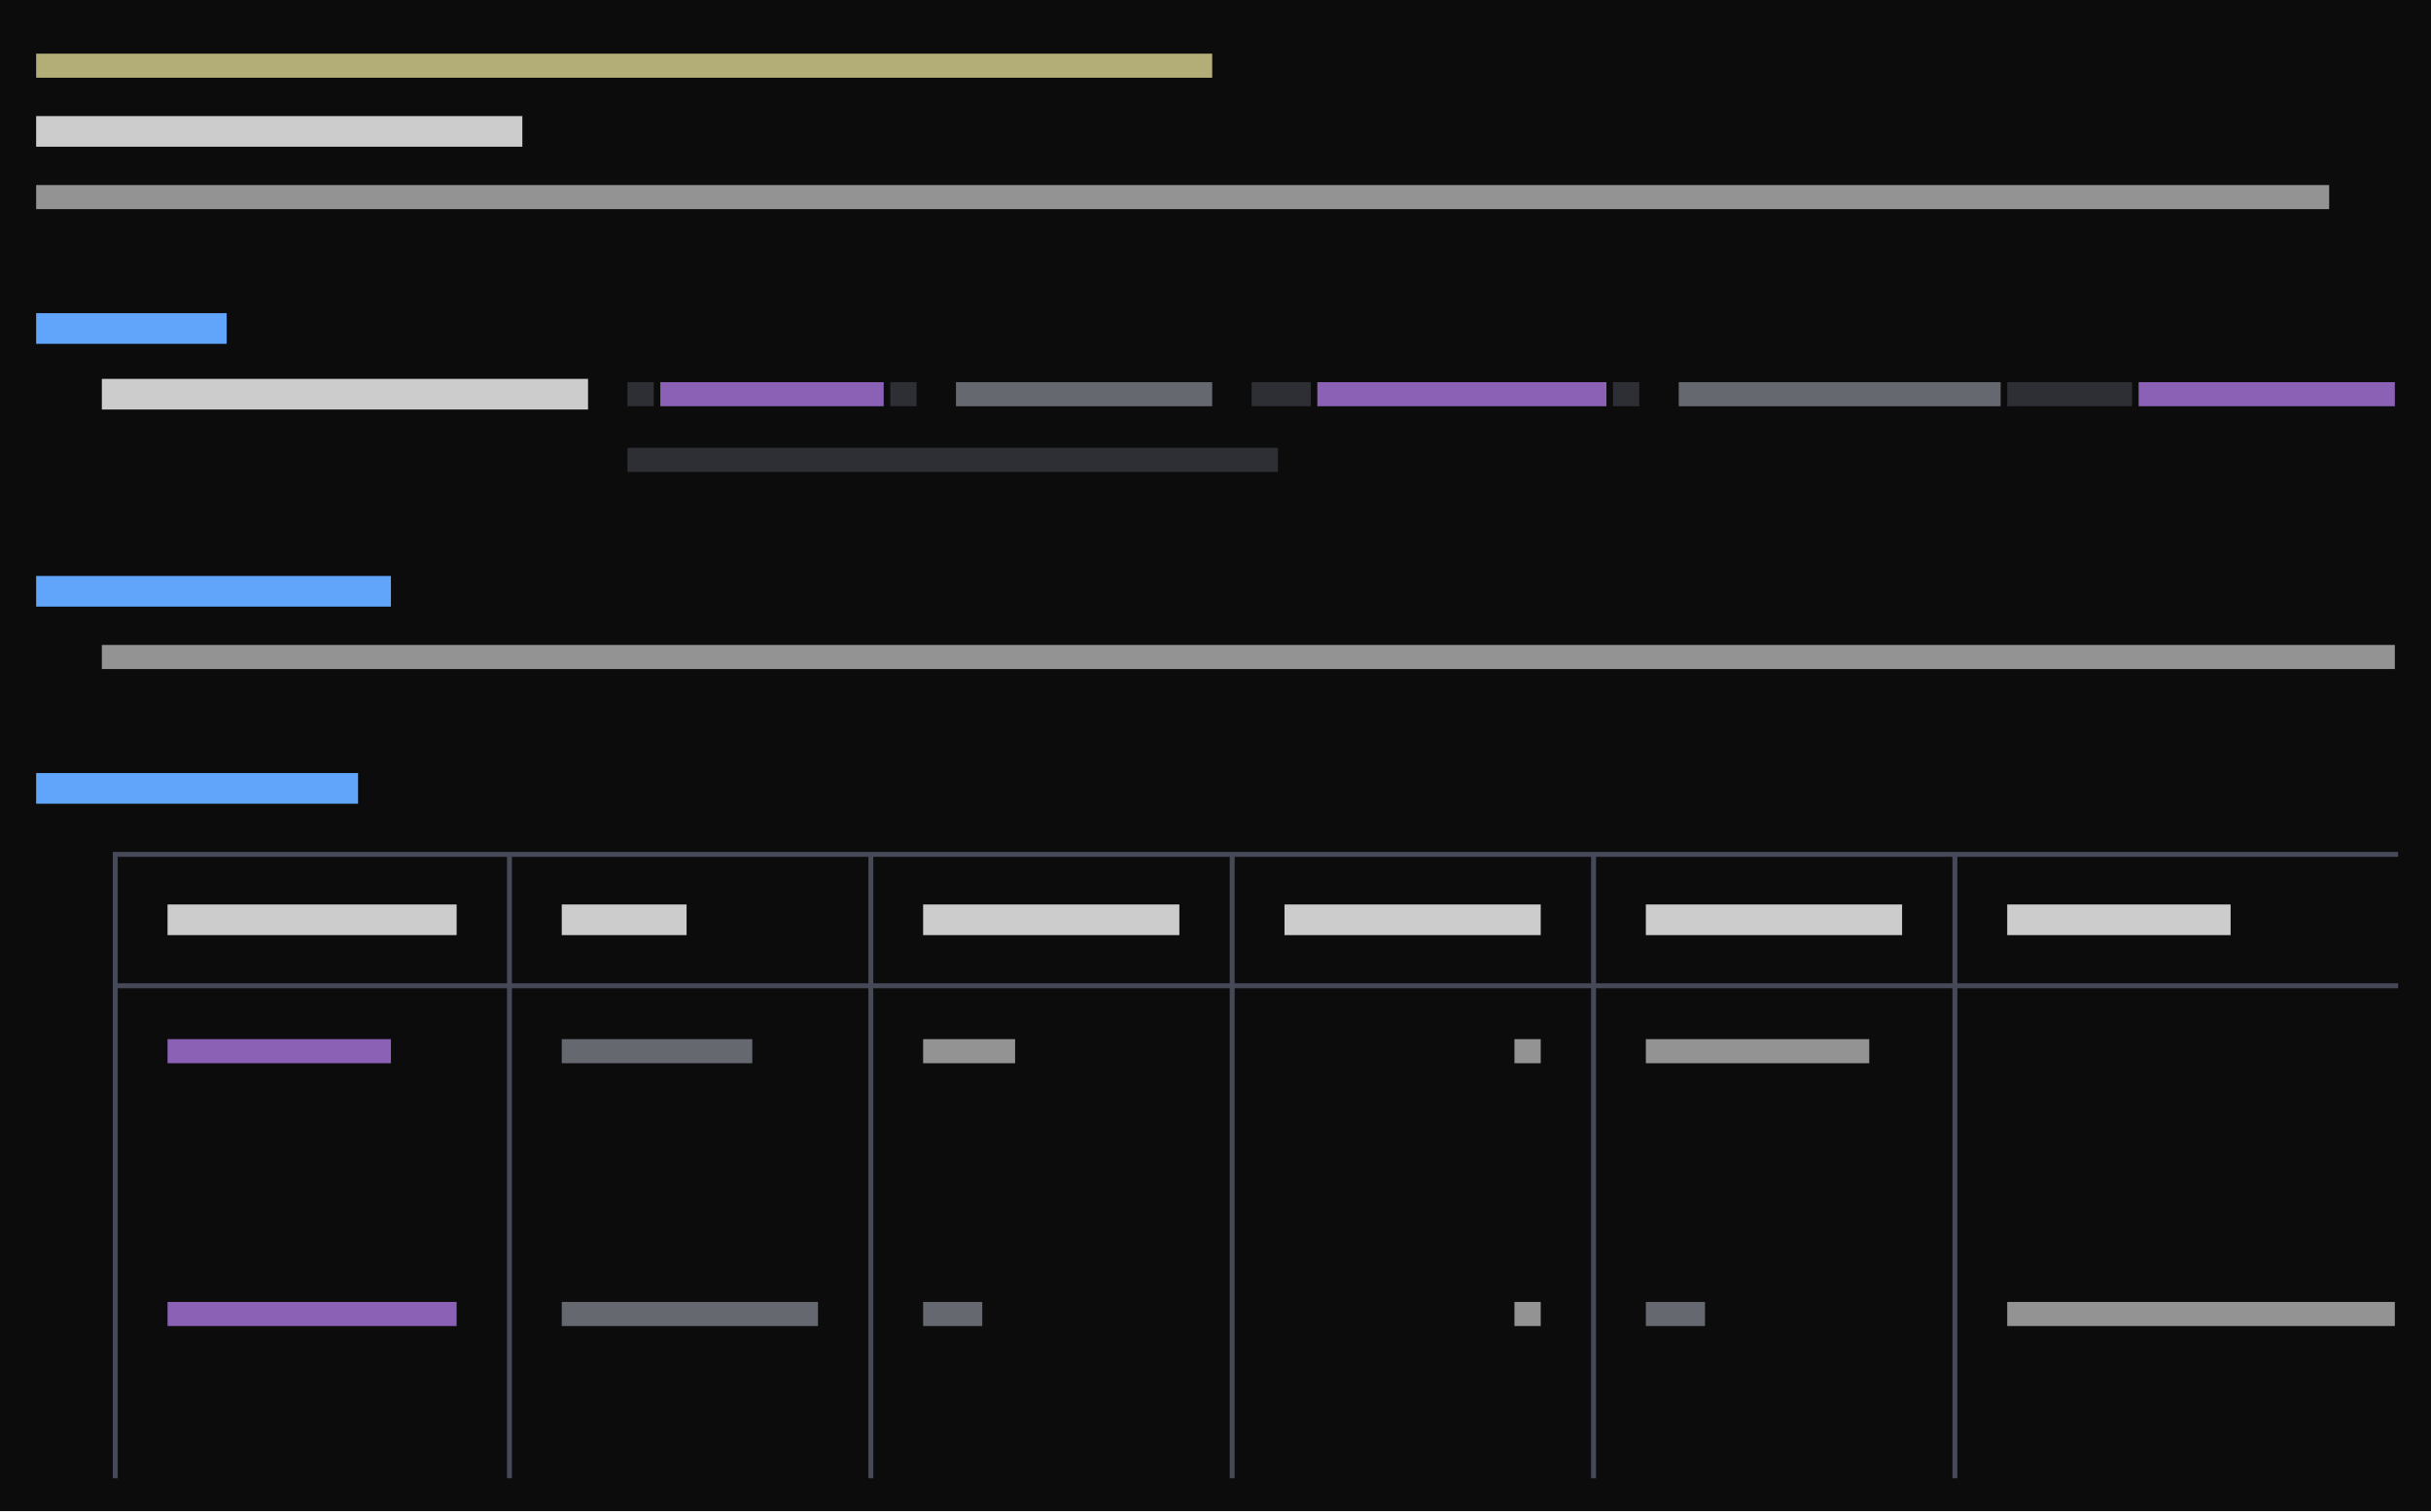
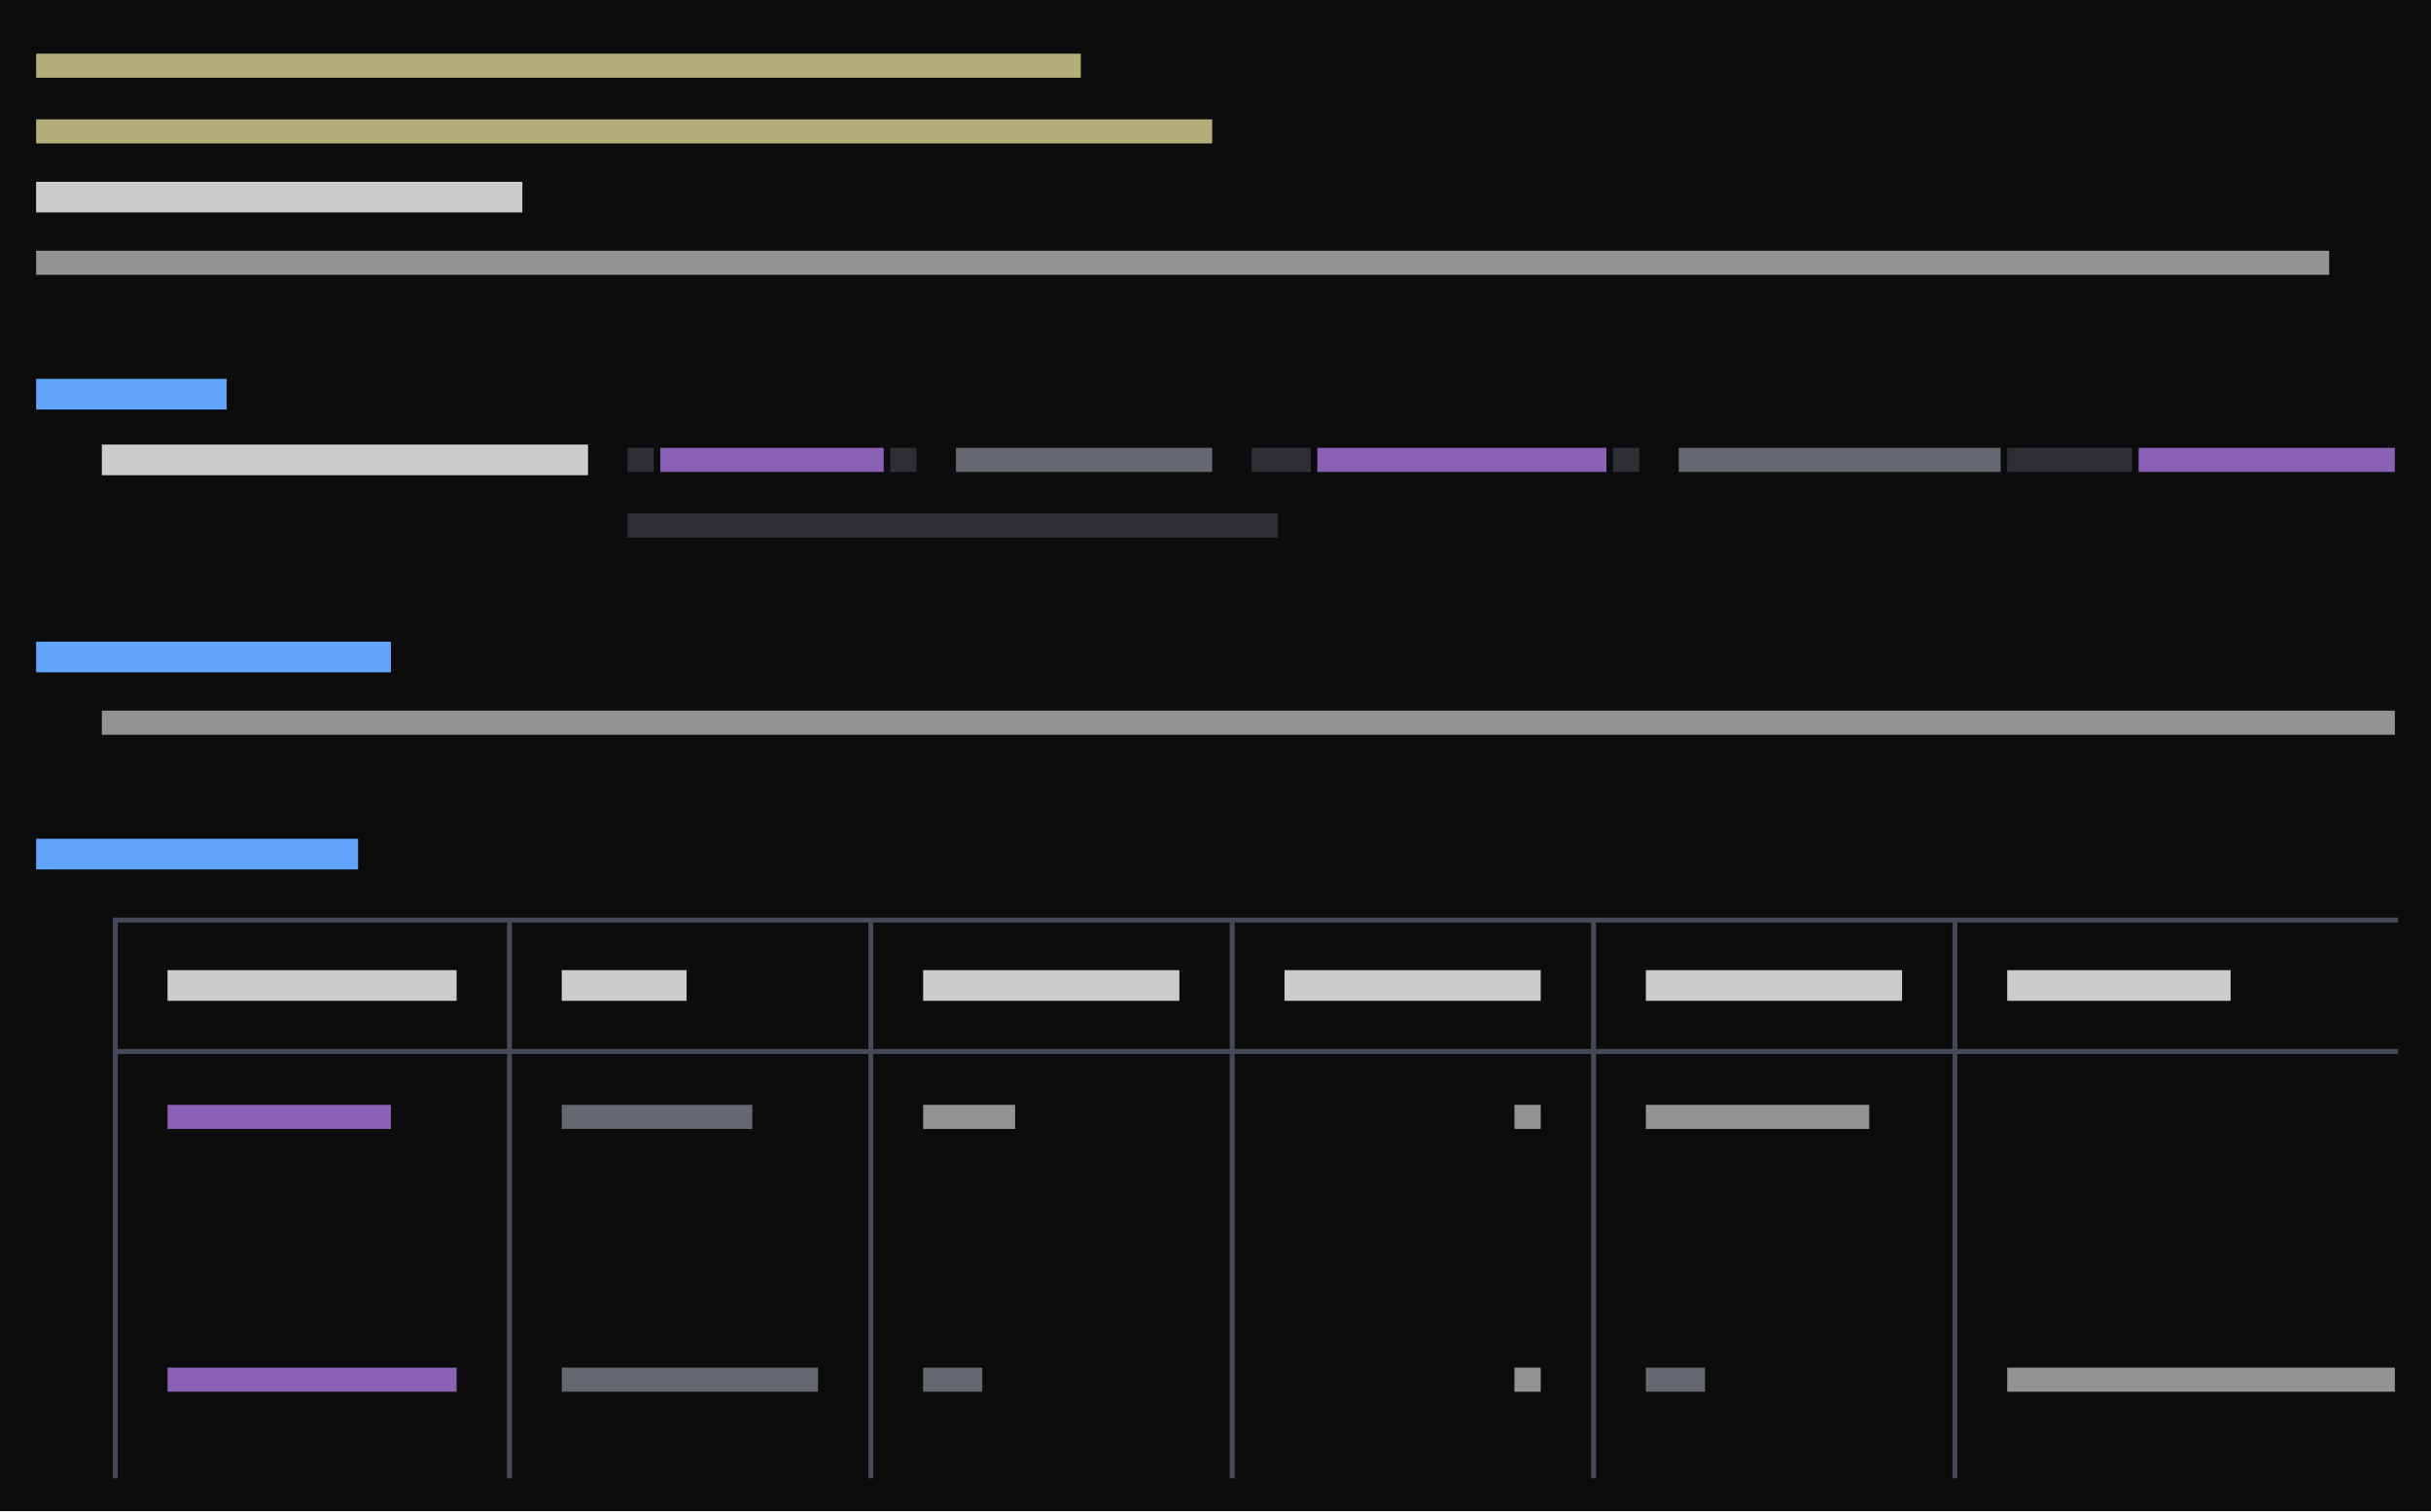
<svg xmlns="http://www.w3.org/2000/svg" viewBox="0 0 444 276" preserveAspectRatio="xMinYMin slice">
  <rect width="100%" height="100%" fill="#0c0c0c" />
  <g transform="translate(6 6)">
-     <path fill="#3a3d45" opacity="0.7" d="M108.6 63.8h4.8v4.4h-4.8zM156.6 63.8h4.8v4.4h-4.8zM222.6 63.8h10.8v4.4h-10.8zM288.6 63.8h4.8v4.4h-4.8zM360.6 63.8h22.8v4.4h-22.8zM108.6 75.8h118.8v4.4h-118.8z" />
-     <path fill="#4b5060" opacity="0.9" d="M14.6 149.6h3.4v0.9h-3.4zM14.6 149.6h0.9v6.4h-0.9zM18 149.6h3.4v0.9h-3.4zM20.6 149.6h3.4v0.9h-3.4zM24 149.6h3.4v0.9h-3.4zM26.6 149.6h3.4v0.9h-3.4zM30 149.6h3.4v0.9h-3.4zM32.6 149.6h3.4v0.9h-3.4zM36 149.6h3.4v0.9h-3.4zM38.6 149.6h3.4v0.9h-3.4zM42 149.6h3.4v0.9h-3.4zM44.6 149.6h3.4v0.9h-3.4zM48 149.6h3.4v0.9h-3.4zM50.6 149.6h3.4v0.9h-3.4zM54 149.6h3.4v0.9h-3.4zM56.6 149.6h3.4v0.9h-3.4zM60 149.6h3.4v0.9h-3.4zM62.6 149.6h3.4v0.9h-3.4zM66 149.6h3.4v0.9h-3.4zM68.6 149.6h3.4v0.9h-3.4zM72 149.6h3.4v0.9h-3.4zM74.6 149.6h3.4v0.9h-3.4zM78 149.6h3.4v0.9h-3.4zM80.6 149.6h3.4v0.9h-3.4zM84 149.6h3.4v0.9h-3.4zM86.6 149.6h3.4v0.9h-3.4zM86.6 149.6h0.9v6.4h-0.9zM90 149.6h3.4v0.9h-3.4zM92.6 149.6h3.4v0.9h-3.4zM96 149.6h3.4v0.9h-3.4zM98.6 149.6h3.4v0.9h-3.4zM102 149.6h3.4v0.9h-3.4zM104.6 149.6h3.4v0.9h-3.4zM108 149.6h3.4v0.9h-3.4zM110.6 149.6h3.4v0.9h-3.4zM114 149.6h3.4v0.9h-3.4zM116.6 149.6h3.4v0.9h-3.4zM120 149.6h3.4v0.9h-3.4zM122.6 149.6h3.4v0.9h-3.4zM126 149.6h3.4v0.9h-3.4zM128.6 149.6h3.4v0.9h-3.4zM132 149.6h3.4v0.9h-3.4zM134.6 149.6h3.4v0.9h-3.4zM138 149.6h3.4v0.9h-3.4zM140.6 149.6h3.4v0.9h-3.4zM144 149.6h3.4v0.9h-3.4zM146.6 149.6h3.4v0.9h-3.4zM150 149.6h3.4v0.9h-3.4zM152.6 149.6h3.4v0.9h-3.4zM152.6 149.6h0.9v6.4h-0.9zM156 149.6h3.4v0.9h-3.4zM158.6 149.6h3.4v0.9h-3.4zM162 149.6h3.4v0.9h-3.4zM164.6 149.6h3.4v0.9h-3.4zM168 149.6h3.4v0.9h-3.4zM170.6 149.6h3.4v0.9h-3.4zM174 149.6h3.4v0.9h-3.4zM176.6 149.6h3.4v0.9h-3.4zM180 149.6h3.4v0.9h-3.4zM182.6 149.6h3.4v0.9h-3.4zM186 149.6h3.4v0.9h-3.4zM188.6 149.6h3.4v0.9h-3.4zM192 149.6h3.4v0.9h-3.4zM194.6 149.6h3.4v0.9h-3.4zM198 149.6h3.4v0.9h-3.4zM200.6 149.6h3.4v0.9h-3.4zM204 149.6h3.4v0.9h-3.4zM206.6 149.6h3.4v0.9h-3.4zM210 149.6h3.4v0.9h-3.4zM212.6 149.6h3.4v0.9h-3.4zM216 149.6h3.4v0.9h-3.4zM218.6 149.6h3.4v0.9h-3.4zM218.6 149.6h0.9v6.4h-0.9zM222 149.6h3.4v0.9h-3.4zM224.6 149.6h3.4v0.9h-3.4zM228 149.6h3.4v0.9h-3.4zM230.6 149.6h3.4v0.9h-3.4zM234 149.6h3.4v0.9h-3.4zM236.6 149.6h3.4v0.9h-3.4zM240 149.6h3.4v0.9h-3.4zM242.6 149.6h3.4v0.9h-3.4zM246 149.6h3.4v0.9h-3.4zM248.6 149.6h3.4v0.9h-3.4zM252 149.6h3.4v0.9h-3.4zM254.6 149.6h3.4v0.9h-3.4zM258 149.6h3.4v0.9h-3.4zM260.6 149.6h3.4v0.9h-3.4zM264 149.6h3.4v0.9h-3.4zM266.6 149.6h3.4v0.9h-3.4zM270 149.6h3.4v0.9h-3.4zM272.6 149.6h3.4v0.9h-3.4zM276 149.6h3.4v0.9h-3.4zM278.6 149.6h3.4v0.9h-3.4zM282 149.6h3.4v0.9h-3.4zM284.6 149.6h3.4v0.9h-3.4zM284.6 149.6h0.9v6.4h-0.9zM288 149.6h3.4v0.9h-3.4zM290.6 149.6h3.4v0.9h-3.4zM294 149.6h3.4v0.9h-3.4zM296.6 149.6h3.4v0.9h-3.4zM300 149.6h3.4v0.9h-3.4zM302.6 149.6h3.4v0.9h-3.4zM306 149.6h3.4v0.9h-3.4zM308.6 149.6h3.4v0.9h-3.4zM312 149.6h3.4v0.9h-3.4zM314.6 149.6h3.4v0.9h-3.4zM318 149.6h3.4v0.9h-3.4zM320.6 149.6h3.4v0.9h-3.4zM324 149.6h3.4v0.9h-3.4zM326.6 149.6h3.4v0.9h-3.4zM330 149.6h3.4v0.9h-3.4zM332.6 149.6h3.4v0.9h-3.4zM336 149.6h3.4v0.9h-3.4zM338.6 149.6h3.4v0.9h-3.4zM342 149.6h3.4v0.9h-3.4zM344.6 149.6h3.4v0.9h-3.4zM348 149.6h3.4v0.9h-3.4zM350.6 149.6h3.4v0.9h-3.4zM350.6 149.6h0.9v6.4h-0.9zM354 149.6h3.4v0.9h-3.4zM356.6 149.6h3.4v0.9h-3.4zM360 149.6h3.4v0.9h-3.4zM362.6 149.6h3.4v0.9h-3.4zM366 149.6h3.4v0.9h-3.4zM368.6 149.6h3.4v0.9h-3.4zM372 149.6h3.4v0.9h-3.4zM374.6 149.6h3.4v0.9h-3.4zM378 149.6h3.4v0.9h-3.4zM380.6 149.6h3.4v0.9h-3.4zM384 149.6h3.4v0.9h-3.4zM386.6 149.6h3.4v0.9h-3.4zM390 149.6h3.4v0.9h-3.4zM392.6 149.6h3.4v0.9h-3.4zM396 149.6h3.4v0.9h-3.4zM398.6 149.6h3.4v0.9h-3.4zM402 149.6h3.4v0.9h-3.4zM404.6 149.6h3.4v0.9h-3.4zM408 149.6h3.4v0.9h-3.4zM410.6 149.6h3.4v0.9h-3.4zM414 149.6h3.4v0.9h-3.4zM416.6 149.6h3.4v0.9h-3.4zM420 149.6h3.4v0.9h-3.4zM422.6 149.6h3.4v0.9h-3.4zM426 149.6h3.4v0.9h-3.4zM428.6 149.6h3.4v0.9h-3.4zM14.6 156h0.9v6.4h-0.9zM14.6 161.6h0.9v6.4h-0.9zM86.6 156h0.9v6.4h-0.9zM86.6 161.6h0.9v6.4h-0.9zM152.6 156h0.9v6.4h-0.9zM152.6 161.6h0.9v6.4h-0.9zM218.6 156h0.9v6.4h-0.9zM218.6 161.6h0.9v6.4h-0.9zM284.6 156h0.9v6.4h-0.9zM284.6 161.6h0.9v6.4h-0.9zM350.6 156h0.9v6.4h-0.9zM350.6 161.6h0.9v6.4h-0.9zM14.6 173.6h3.4v0.9h-3.4zM14.6 168h0.9v6.4h-0.9zM14.6 173.6h0.9v6.4h-0.9zM18 173.6h3.4v0.9h-3.4zM20.6 173.6h3.4v0.9h-3.4zM24 173.6h3.4v0.9h-3.4zM26.6 173.6h3.4v0.9h-3.4zM30 173.6h3.4v0.9h-3.4zM32.6 173.6h3.4v0.9h-3.4zM36 173.6h3.4v0.9h-3.4zM38.6 173.6h3.4v0.9h-3.4zM42 173.6h3.4v0.9h-3.4zM44.6 173.6h3.4v0.9h-3.4zM48 173.6h3.4v0.9h-3.4zM50.6 173.6h3.4v0.9h-3.4zM54 173.6h3.4v0.9h-3.4zM56.6 173.6h3.4v0.9h-3.4zM60 173.6h3.4v0.9h-3.4zM62.6 173.6h3.4v0.9h-3.4zM66 173.6h3.4v0.9h-3.4zM68.6 173.6h3.4v0.9h-3.4zM72 173.6h3.4v0.9h-3.4zM74.6 173.6h3.4v0.9h-3.4zM78 173.6h3.4v0.9h-3.4zM80.6 173.6h3.4v0.9h-3.4zM84 173.6h3.4v0.9h-3.4zM86.6 173.6h3.4v0.9h-3.4zM86.6 168h0.9v6.4h-0.9zM86.6 173.6h0.9v6.4h-0.9zM90 173.6h3.4v0.9h-3.4zM92.6 173.6h3.4v0.9h-3.4zM96 173.6h3.4v0.9h-3.4zM98.6 173.6h3.4v0.9h-3.4zM102 173.6h3.4v0.9h-3.4zM104.6 173.6h3.4v0.9h-3.4zM108 173.6h3.4v0.9h-3.4zM110.6 173.6h3.4v0.9h-3.4zM114 173.6h3.4v0.9h-3.4zM116.6 173.6h3.4v0.9h-3.4zM120 173.6h3.4v0.9h-3.4zM122.6 173.6h3.4v0.9h-3.4zM126 173.6h3.4v0.9h-3.4zM128.6 173.6h3.4v0.9h-3.4zM132 173.6h3.4v0.9h-3.4zM134.6 173.6h3.4v0.9h-3.4zM138 173.6h3.4v0.9h-3.4zM140.6 173.6h3.4v0.9h-3.4zM144 173.6h3.4v0.9h-3.4zM146.6 173.6h3.4v0.9h-3.4zM150 173.6h3.4v0.9h-3.4zM152.6 173.6h3.4v0.9h-3.4zM152.6 168h0.9v6.4h-0.9zM152.6 173.6h0.9v6.4h-0.9zM156 173.6h3.4v0.9h-3.4zM158.6 173.6h3.4v0.9h-3.4zM162 173.6h3.4v0.9h-3.4zM164.6 173.6h3.4v0.9h-3.4zM168 173.6h3.4v0.9h-3.4zM170.6 173.6h3.4v0.9h-3.4zM174 173.6h3.4v0.9h-3.4zM176.6 173.6h3.4v0.9h-3.4zM180 173.6h3.4v0.9h-3.4zM182.6 173.6h3.4v0.9h-3.4zM186 173.6h3.4v0.9h-3.4zM188.6 173.6h3.4v0.9h-3.4zM192 173.6h3.4v0.9h-3.4zM194.6 173.6h3.4v0.9h-3.4zM198 173.6h3.4v0.9h-3.4zM200.6 173.6h3.4v0.9h-3.4zM204 173.6h3.4v0.9h-3.4zM206.6 173.6h3.4v0.9h-3.4zM210 173.6h3.4v0.9h-3.4zM212.6 173.6h3.4v0.9h-3.4zM216 173.6h3.4v0.9h-3.4zM218.6 173.6h3.4v0.9h-3.4zM218.6 168h0.9v6.4h-0.9zM218.6 173.6h0.9v6.4h-0.9zM222 173.6h3.4v0.9h-3.4zM224.6 173.6h3.4v0.9h-3.4zM228 173.6h3.4v0.9h-3.4zM230.6 173.6h3.4v0.9h-3.4zM234 173.6h3.4v0.9h-3.4zM236.6 173.6h3.4v0.9h-3.4zM240 173.6h3.4v0.9h-3.4zM242.6 173.6h3.4v0.9h-3.4zM246 173.6h3.4v0.9h-3.4zM248.6 173.6h3.4v0.9h-3.4zM252 173.6h3.4v0.9h-3.4zM254.6 173.6h3.4v0.9h-3.4zM258 173.6h3.4v0.9h-3.4zM260.6 173.6h3.4v0.9h-3.4zM264 173.6h3.4v0.9h-3.4zM266.6 173.6h3.4v0.9h-3.4zM270 173.6h3.4v0.9h-3.4zM272.6 173.6h3.4v0.9h-3.4zM276 173.6h3.4v0.9h-3.4zM278.6 173.6h3.4v0.9h-3.4zM282 173.6h3.4v0.9h-3.4zM284.6 173.6h3.4v0.9h-3.4zM284.6 168h0.9v6.4h-0.9zM284.6 173.6h0.9v6.4h-0.9zM288 173.6h3.4v0.9h-3.4zM290.6 173.6h3.4v0.9h-3.4zM294 173.6h3.4v0.9h-3.4zM296.6 173.6h3.4v0.9h-3.4zM300 173.6h3.4v0.9h-3.4zM302.6 173.6h3.4v0.9h-3.4zM306 173.6h3.4v0.9h-3.4zM308.6 173.6h3.4v0.9h-3.4zM312 173.6h3.4v0.9h-3.4zM314.6 173.6h3.4v0.9h-3.4zM318 173.6h3.4v0.9h-3.4zM320.6 173.6h3.4v0.9h-3.4zM324 173.6h3.4v0.9h-3.4zM326.6 173.6h3.4v0.9h-3.4zM330 173.6h3.4v0.9h-3.4zM332.6 173.6h3.4v0.9h-3.4zM336 173.6h3.4v0.9h-3.4zM338.6 173.6h3.4v0.9h-3.4zM342 173.6h3.4v0.9h-3.4zM344.6 173.6h3.4v0.9h-3.4zM348 173.6h3.4v0.9h-3.4zM350.6 173.6h3.4v0.9h-3.4zM350.6 168h0.9v6.4h-0.9zM350.6 173.6h0.9v6.4h-0.9zM354 173.6h3.4v0.9h-3.4zM356.6 173.6h3.4v0.9h-3.4zM360 173.6h3.4v0.9h-3.4zM362.6 173.6h3.4v0.9h-3.4zM366 173.6h3.4v0.9h-3.4zM368.6 173.6h3.4v0.9h-3.4zM372 173.6h3.4v0.9h-3.4zM374.6 173.6h3.4v0.9h-3.4zM378 173.6h3.4v0.9h-3.4zM380.6 173.6h3.4v0.9h-3.4zM384 173.6h3.4v0.9h-3.4zM386.6 173.6h3.4v0.9h-3.4zM390 173.6h3.4v0.9h-3.4zM392.6 173.6h3.4v0.9h-3.4zM396 173.6h3.4v0.9h-3.4zM398.6 173.6h3.4v0.9h-3.4zM402 173.6h3.4v0.9h-3.4zM404.6 173.6h3.4v0.9h-3.4zM408 173.6h3.4v0.9h-3.4zM410.6 173.6h3.4v0.9h-3.4zM414 173.6h3.4v0.9h-3.4zM416.6 173.6h3.4v0.9h-3.4zM420 173.6h3.4v0.9h-3.4zM422.6 173.6h3.4v0.9h-3.4zM426 173.6h3.4v0.9h-3.4zM428.6 173.6h3.4v0.9h-3.4zM14.6 180h0.9v6.4h-0.9zM14.6 185.6h0.9v6.4h-0.9zM86.6 180h0.9v6.4h-0.9zM86.6 185.6h0.9v6.4h-0.9zM152.6 180h0.9v6.4h-0.9zM152.6 185.6h0.9v6.4h-0.9zM218.6 180h0.9v6.4h-0.9zM218.6 185.6h0.9v6.4h-0.9zM284.6 180h0.9v6.4h-0.9zM284.6 185.6h0.9v6.4h-0.9zM350.6 180h0.9v6.4h-0.9zM350.6 185.6h0.9v6.4h-0.9zM14.6 192h0.9v6.4h-0.9zM14.6 197.6h0.9v6.4h-0.9zM86.6 192h0.9v6.4h-0.9zM86.6 197.6h0.9v6.4h-0.9zM152.6 192h0.9v6.4h-0.9zM152.6 197.6h0.9v6.4h-0.9zM218.6 192h0.9v6.4h-0.9zM218.6 197.6h0.9v6.4h-0.9zM284.6 192h0.9v6.4h-0.9zM284.6 197.6h0.9v6.4h-0.9zM350.6 192h0.9v6.4h-0.9zM350.6 197.6h0.9v6.4h-0.9zM14.6 204h0.9v6.4h-0.9zM14.6 209.6h0.9v6.4h-0.9zM86.6 204h0.9v6.4h-0.9zM86.6 209.6h0.9v6.4h-0.9zM152.6 204h0.9v6.4h-0.9zM152.6 209.6h0.9v6.4h-0.9zM218.6 204h0.9v6.4h-0.9zM218.6 209.6h0.9v6.4h-0.9zM284.6 204h0.9v6.4h-0.9zM284.6 209.6h0.9v6.4h-0.9zM350.6 204h0.9v6.4h-0.9zM350.6 209.6h0.9v6.4h-0.9zM14.6 216h0.9v6.4h-0.9zM14.6 221.6h0.9v6.4h-0.9zM86.6 216h0.9v6.4h-0.9zM86.6 221.6h0.9v6.4h-0.9zM152.6 216h0.9v6.4h-0.9zM152.6 221.6h0.9v6.4h-0.9zM218.6 216h0.9v6.4h-0.9zM218.6 221.6h0.9v6.4h-0.9zM284.6 216h0.9v6.4h-0.9zM284.6 221.6h0.9v6.4h-0.9zM350.6 216h0.9v6.4h-0.9zM350.6 221.6h0.9v6.4h-0.9zM14.6 228h0.9v6.4h-0.9zM14.6 233.6h0.9v6.4h-0.9zM86.6 228h0.9v6.4h-0.9zM86.6 233.6h0.9v6.4h-0.9zM152.6 228h0.9v6.4h-0.9zM152.6 233.6h0.9v6.4h-0.9zM218.6 228h0.9v6.4h-0.9zM218.6 233.6h0.9v6.4h-0.9zM284.6 228h0.9v6.4h-0.9zM284.6 233.6h0.9v6.4h-0.9zM350.6 228h0.9v6.4h-0.9zM350.6 233.6h0.9v6.4h-0.9zM14.6 240h0.9v6.4h-0.9zM14.6 245.6h0.9v6.4h-0.9zM86.6 240h0.9v6.4h-0.9zM86.6 245.6h0.9v6.4h-0.9zM152.6 240h0.9v6.4h-0.9zM152.6 245.6h0.9v6.4h-0.9zM218.6 240h0.9v6.4h-0.9zM218.6 245.6h0.9v6.4h-0.9zM284.6 240h0.9v6.4h-0.9zM284.6 245.6h0.9v6.4h-0.9zM350.6 240h0.9v6.4h-0.9zM350.6 245.6h0.9v6.4h-0.9zM14.6 252h0.9v6.4h-0.9zM14.6 257.6h0.9v6.4h-0.9zM86.6 252h0.9v6.4h-0.9zM86.6 257.6h0.9v6.4h-0.9zM152.6 252h0.9v6.4h-0.9zM152.6 257.6h0.9v6.4h-0.9zM218.6 252h0.9v6.4h-0.9zM218.6 257.6h0.9v6.4h-0.9zM284.6 252h0.9v6.4h-0.9zM284.6 257.6h0.9v6.4h-0.9zM350.6 252h0.9v6.4h-0.9zM350.6 257.6h0.9v6.4h-0.9z" />
-     <path fill="#60a5fa" d="M0.6 51.2h34.8v5.6h-34.8zM0.6 99.2h64.8v5.6h-64.8zM0.6 135.2h58.8v5.6h-58.8z" />
-     <path fill="#8b8f9a" opacity="0.7" d="M168.6 63.8h46.8v4.4h-46.8zM300.6 63.8h58.8v4.4h-58.8zM96.6 183.8h34.8v4.4h-34.8zM96.6 231.8h46.8v4.4h-46.8zM162.6 231.8h10.8v4.4h-10.8zM294.6 231.8h10.8v4.4h-10.8z" />
-     <path fill="#c084fc" opacity="0.7" d="M114.6 63.8h40.8v4.4h-40.8zM234.6 63.8h52.8v4.4h-52.8zM384.6 63.8h46.8v4.4h-46.8zM24.6 183.8h40.8v4.4h-40.8zM24.6 231.8h52.8v4.4h-52.8z" />
-     <path fill="#cccccc" opacity="0.7" d="M0.6 27.8h418.8v4.4h-418.8zM12.6 111.8h418.8v4.4h-418.8zM162.6 183.8h16.8v4.4h-16.8zM270.6 183.8h4.8v4.4h-4.8zM294.6 183.8h40.8v4.4h-40.8zM270.6 231.8h4.8v4.4h-4.8zM360.6 231.8h70.8v4.4h-70.8z" />
-     <path fill="#cccccc" d="M0.6 15.2h88.8v5.6h-88.8zM12.6 63.2h88.8v5.6h-88.8zM24.6 159.2h52.8v5.6h-52.8zM96.6 159.2h22.8v5.6h-22.8zM162.6 159.2h46.8v5.6h-46.8zM228.6 159.2h46.8v5.6h-46.8zM294.6 159.2h46.8v5.6h-46.8zM360.6 159.2h40.8v5.6h-40.8z" />
-     <path fill="#f9f1a5" opacity="0.7" d="M0.6 3.8h214.8v4.4h-214.8z" />
+     <path fill="#3a3d45" opacity="0.7" d="M108.6 75.8h4.8v4.4h-4.8zM156.6 75.8h4.8v4.4h-4.8zM222.6 75.8h10.8v4.4h-10.8zM288.6 75.8h4.8v4.4h-4.8zM360.6 75.8h22.8v4.4h-22.8zM108.6 87.8h118.8v4.4h-118.8z" />
+     <path fill="#4b5060" opacity="0.9" d="M14.6 161.6h3.4v0.9h-3.4zM14.6 161.6h0.9v6.4h-0.9zM18 161.6h3.4v0.9h-3.4zM20.6 161.6h3.4v0.9h-3.4zM24 161.6h3.4v0.9h-3.4zM26.6 161.6h3.4v0.9h-3.4zM30 161.6h3.4v0.9h-3.4zM32.6 161.6h3.4v0.9h-3.4zM36 161.6h3.4v0.9h-3.4zM38.6 161.6h3.4v0.9h-3.4zM42 161.6h3.4v0.9h-3.4zM44.6 161.6h3.4v0.9h-3.4zM48 161.6h3.4v0.9h-3.4zM50.6 161.6h3.4v0.9h-3.4zM54 161.6h3.4v0.9h-3.4zM56.6 161.6h3.4v0.9h-3.4zM60 161.6h3.4v0.9h-3.4zM62.6 161.6h3.4v0.9h-3.4zM66 161.6h3.4v0.9h-3.4zM68.6 161.6h3.4v0.9h-3.4zM72 161.6h3.4v0.9h-3.4zM74.6 161.6h3.4v0.9h-3.4zM78 161.6h3.4v0.9h-3.4zM80.6 161.6h3.4v0.9h-3.4zM84 161.6h3.4v0.9h-3.4zM86.6 161.6h3.4v0.9h-3.4zM86.6 161.6h0.9v6.4h-0.9zM90 161.6h3.4v0.9h-3.4zM92.6 161.6h3.4v0.9h-3.4zM96 161.6h3.4v0.9h-3.4zM98.6 161.6h3.4v0.9h-3.4zM102 161.6h3.4v0.9h-3.4zM104.6 161.6h3.4v0.9h-3.4zM108 161.6h3.4v0.9h-3.4zM110.6 161.6h3.4v0.9h-3.4zM114 161.6h3.4v0.9h-3.4zM116.6 161.6h3.4v0.9h-3.4zM120 161.6h3.4v0.9h-3.4zM122.6 161.6h3.4v0.9h-3.4zM126 161.6h3.4v0.9h-3.4zM128.6 161.6h3.4v0.9h-3.4zM132 161.6h3.4v0.9h-3.4zM134.6 161.6h3.4v0.9h-3.4zM138 161.6h3.4v0.9h-3.4zM140.6 161.6h3.4v0.9h-3.4zM144 161.6h3.4v0.9h-3.4zM146.6 161.6h3.4v0.9h-3.4zM150 161.6h3.4v0.9h-3.4zM152.6 161.6h3.4v0.9h-3.4zM152.6 161.6h0.9v6.4h-0.9zM156 161.6h3.4v0.9h-3.4zM158.6 161.6h3.4v0.9h-3.4zM162 161.6h3.4v0.9h-3.4zM164.6 161.6h3.4v0.9h-3.4zM168 161.6h3.4v0.9h-3.4zM170.6 161.6h3.4v0.9h-3.4zM174 161.6h3.4v0.9h-3.4zM176.6 161.6h3.4v0.9h-3.4zM180 161.6h3.4v0.9h-3.4zM182.6 161.6h3.4v0.9h-3.4zM186 161.6h3.4v0.9h-3.4zM188.6 161.6h3.4v0.9h-3.4zM192 161.6h3.4v0.9h-3.4zM194.6 161.6h3.4v0.9h-3.4zM198 161.6h3.4v0.9h-3.4zM200.6 161.6h3.4v0.9h-3.4zM204 161.6h3.4v0.9h-3.4zM206.6 161.6h3.4v0.9h-3.4zM210 161.6h3.4v0.9h-3.4zM212.6 161.6h3.4v0.9h-3.4zM216 161.6h3.4v0.9h-3.4zM218.6 161.6h3.4v0.9h-3.4zM218.6 161.6h0.9v6.4h-0.9zM222 161.6h3.4v0.9h-3.4zM224.6 161.6h3.4v0.9h-3.4zM228 161.6h3.4v0.9h-3.4zM230.6 161.6h3.4v0.9h-3.4zM234 161.6h3.4v0.9h-3.4zM236.6 161.6h3.4v0.9h-3.4zM240 161.6h3.4v0.9h-3.4zM242.6 161.6h3.4v0.9h-3.4zM246 161.6h3.4v0.9h-3.4zM248.6 161.6h3.4v0.9h-3.4zM252 161.6h3.4v0.9h-3.4zM254.6 161.6h3.4v0.9h-3.4zM258 161.6h3.4v0.9h-3.4zM260.6 161.6h3.4v0.9h-3.4zM264 161.6h3.4v0.9h-3.4zM266.6 161.6h3.4v0.9h-3.4zM270 161.6h3.4v0.9h-3.4zM272.6 161.6h3.4v0.9h-3.4zM276 161.6h3.4v0.9h-3.4zM278.6 161.6h3.4v0.9h-3.4zM282 161.6h3.4v0.9h-3.4zM284.6 161.6h3.4v0.9h-3.4zM284.6 161.6h0.9v6.4h-0.9zM288 161.6h3.4v0.9h-3.4zM290.6 161.6h3.4v0.9h-3.4zM294 161.6h3.4v0.9h-3.4zM296.6 161.6h3.4v0.9h-3.4zM300 161.6h3.4v0.9h-3.4zM302.6 161.6h3.4v0.9h-3.4zM306 161.6h3.4v0.9h-3.4zM308.6 161.6h3.4v0.9h-3.4zM312 161.6h3.4v0.9h-3.4zM314.6 161.6h3.4v0.9h-3.4zM318 161.6h3.4v0.9h-3.4zM320.6 161.6h3.4v0.9h-3.4zM324 161.6h3.4v0.9h-3.4zM326.6 161.6h3.4v0.9h-3.4zM330 161.6h3.4v0.9h-3.4zM332.6 161.6h3.4v0.9h-3.4zM336 161.6h3.4v0.9h-3.4zM338.6 161.6h3.4v0.9h-3.4zM342 161.6h3.4v0.9h-3.4zM344.6 161.6h3.4v0.9h-3.4zM348 161.6h3.4v0.9h-3.4zM350.6 161.6h3.4v0.9h-3.4zM350.6 161.6h0.9v6.4h-0.9zM354 161.6h3.4v0.9h-3.4zM356.6 161.6h3.4v0.9h-3.4zM360 161.6h3.4v0.9h-3.4zM362.6 161.6h3.4v0.9h-3.4zM366 161.6h3.4v0.9h-3.4zM368.6 161.6h3.4v0.9h-3.4zM372 161.6h3.4v0.9h-3.4zM374.6 161.6h3.4v0.9h-3.4zM378 161.6h3.4v0.9h-3.4zM380.6 161.6h3.4v0.9h-3.4zM384 161.6h3.4v0.9h-3.4zM386.6 161.6h3.4v0.9h-3.4zM390 161.6h3.4v0.9h-3.4zM392.6 161.6h3.4v0.9h-3.4zM396 161.6h3.4v0.9h-3.4zM398.6 161.6h3.4v0.9h-3.4zM402 161.6h3.4v0.9h-3.4zM404.6 161.6h3.4v0.9h-3.4zM408 161.6h3.4v0.9h-3.4zM410.6 161.6h3.4v0.9h-3.4zM414 161.6h3.4v0.9h-3.4zM416.6 161.6h3.4v0.9h-3.4zM420 161.6h3.4v0.9h-3.4zM422.6 161.6h3.4v0.9h-3.4zM426 161.6h3.4v0.9h-3.4zM428.6 161.6h3.4v0.9h-3.4zM14.6 168h0.9v6.4h-0.9zM14.6 173.6h0.9v6.4h-0.9zM86.6 168h0.9v6.4h-0.9zM86.6 173.6h0.9v6.4h-0.9zM152.6 168h0.9v6.4h-0.9zM152.6 173.6h0.9v6.4h-0.9zM218.6 168h0.9v6.4h-0.9zM218.6 173.6h0.9v6.4h-0.9zM284.6 168h0.9v6.4h-0.9zM284.6 173.6h0.9v6.4h-0.9zM350.6 168h0.9v6.4h-0.9zM350.6 173.6h0.9v6.4h-0.9zM14.6 185.6h3.4v0.9h-3.4zM14.6 180h0.9v6.4h-0.9zM14.6 185.6h0.9v6.4h-0.9zM18 185.6h3.4v0.9h-3.4zM20.6 185.6h3.4v0.9h-3.4zM24 185.6h3.4v0.9h-3.4zM26.6 185.6h3.4v0.9h-3.4zM30 185.6h3.4v0.9h-3.4zM32.6 185.6h3.4v0.9h-3.4zM36 185.6h3.4v0.9h-3.4zM38.6 185.6h3.4v0.9h-3.4zM42 185.6h3.4v0.9h-3.4zM44.6 185.6h3.4v0.9h-3.4zM48 185.6h3.4v0.9h-3.4zM50.6 185.6h3.4v0.9h-3.4zM54 185.6h3.4v0.9h-3.4zM56.6 185.6h3.4v0.9h-3.4zM60 185.6h3.4v0.9h-3.4zM62.6 185.6h3.4v0.9h-3.4zM66 185.6h3.4v0.9h-3.4zM68.6 185.6h3.4v0.9h-3.4zM72 185.6h3.4v0.9h-3.4zM74.6 185.6h3.4v0.9h-3.4zM78 185.6h3.4v0.9h-3.4zM80.6 185.6h3.4v0.9h-3.4zM84 185.6h3.4v0.9h-3.4zM86.6 185.6h3.4v0.9h-3.4zM86.6 180h0.9v6.4h-0.9zM86.6 185.6h0.9v6.4h-0.9zM90 185.6h3.4v0.9h-3.4zM92.6 185.6h3.4v0.9h-3.4zM96 185.6h3.4v0.9h-3.4zM98.6 185.6h3.4v0.9h-3.4zM102 185.6h3.4v0.9h-3.4zM104.6 185.6h3.4v0.9h-3.4zM108 185.6h3.4v0.9h-3.4zM110.6 185.6h3.4v0.9h-3.4zM114 185.6h3.4v0.9h-3.4zM116.6 185.6h3.4v0.9h-3.4zM120 185.6h3.4v0.9h-3.4zM122.6 185.6h3.4v0.9h-3.4zM126 185.6h3.4v0.9h-3.4zM128.6 185.6h3.4v0.9h-3.4zM132 185.6h3.4v0.9h-3.4zM134.6 185.6h3.4v0.9h-3.4zM138 185.6h3.4v0.9h-3.4zM140.6 185.6h3.4v0.9h-3.4zM144 185.6h3.4v0.9h-3.4zM146.6 185.6h3.4v0.9h-3.4zM150 185.6h3.4v0.9h-3.4zM152.6 185.6h3.4v0.9h-3.4zM152.6 180h0.9v6.4h-0.9zM152.6 185.6h0.9v6.4h-0.9zM156 185.6h3.4v0.9h-3.4zM158.6 185.6h3.4v0.9h-3.4zM162 185.6h3.4v0.9h-3.4zM164.6 185.6h3.4v0.9h-3.4zM168 185.6h3.4v0.9h-3.4zM170.6 185.6h3.4v0.9h-3.4zM174 185.6h3.4v0.9h-3.4zM176.6 185.6h3.4v0.9h-3.4zM180 185.6h3.4v0.9h-3.4zM182.6 185.6h3.4v0.9h-3.4zM186 185.6h3.4v0.9h-3.4zM188.6 185.6h3.4v0.9h-3.4zM192 185.6h3.4v0.9h-3.4zM194.6 185.6h3.4v0.9h-3.4zM198 185.6h3.4v0.9h-3.4zM200.6 185.6h3.4v0.9h-3.4zM204 185.6h3.4v0.9h-3.4zM206.6 185.6h3.4v0.9h-3.4zM210 185.6h3.4v0.9h-3.4zM212.6 185.6h3.4v0.9h-3.4zM216 185.6h3.4v0.9h-3.4zM218.6 185.6h3.4v0.9h-3.4zM218.6 180h0.9v6.4h-0.9zM218.6 185.6h0.9v6.4h-0.9zM222 185.6h3.4v0.9h-3.4zM224.6 185.6h3.4v0.9h-3.4zM228 185.6h3.4v0.9h-3.4zM230.6 185.6h3.4v0.9h-3.4zM234 185.6h3.4v0.9h-3.4zM236.6 185.6h3.4v0.9h-3.4zM240 185.6h3.4v0.9h-3.4zM242.6 185.6h3.4v0.9h-3.4zM246 185.6h3.4v0.9h-3.4zM248.6 185.6h3.4v0.9h-3.4zM252 185.6h3.4v0.9h-3.4zM254.6 185.6h3.4v0.9h-3.4zM258 185.6h3.4v0.9h-3.4zM260.6 185.6h3.4v0.9h-3.4zM264 185.6h3.4v0.9h-3.4zM266.6 185.6h3.4v0.9h-3.4zM270 185.6h3.4v0.9h-3.4zM272.6 185.6h3.4v0.9h-3.4zM276 185.6h3.4v0.9h-3.4zM278.6 185.6h3.4v0.9h-3.4zM282 185.6h3.4v0.9h-3.4zM284.6 185.6h3.4v0.9h-3.4zM284.6 180h0.9v6.4h-0.9zM284.6 185.6h0.9v6.4h-0.9zM288 185.6h3.4v0.9h-3.4zM290.6 185.6h3.4v0.9h-3.4zM294 185.6h3.4v0.9h-3.4zM296.6 185.6h3.4v0.9h-3.4zM300 185.6h3.4v0.9h-3.4zM302.6 185.6h3.4v0.9h-3.4zM306 185.6h3.4v0.9h-3.4zM308.6 185.6h3.4v0.9h-3.4zM312 185.6h3.4v0.9h-3.4zM314.6 185.6h3.4v0.9h-3.4zM318 185.6h3.4v0.9h-3.4zM320.6 185.6h3.4v0.9h-3.4zM324 185.6h3.4v0.9h-3.4zM326.6 185.6h3.4v0.9h-3.4zM330 185.6h3.4v0.9h-3.4zM332.6 185.6h3.4v0.9h-3.4zM336 185.6h3.4v0.9h-3.4zM338.6 185.6h3.4v0.9h-3.4zM342 185.6h3.4v0.9h-3.4zM344.6 185.6h3.4v0.9h-3.4zM348 185.6h3.4v0.9h-3.4zM350.6 185.6h3.4v0.9h-3.4zM350.6 180h0.9v6.4h-0.9zM350.6 185.6h0.9v6.4h-0.9zM354 185.6h3.4v0.9h-3.4zM356.6 185.6h3.4v0.9h-3.4zM360 185.6h3.4v0.9h-3.4zM362.6 185.6h3.4v0.9h-3.4zM366 185.6h3.4v0.9h-3.4zM368.6 185.6h3.4v0.9h-3.4zM372 185.6h3.4v0.9h-3.4zM374.6 185.6h3.4v0.9h-3.4zM378 185.6h3.4v0.9h-3.4zM380.6 185.6h3.4v0.9h-3.4zM384 185.6h3.4v0.9h-3.4zM386.6 185.6h3.4v0.9h-3.4zM390 185.6h3.4v0.9h-3.4zM392.6 185.6h3.4v0.9h-3.4zM396 185.6h3.4v0.9h-3.4zM398.6 185.6h3.4v0.9h-3.4zM402 185.6h3.4v0.9h-3.4zM404.6 185.6h3.4v0.9h-3.4zM408 185.6h3.4v0.9h-3.4zM410.6 185.6h3.4v0.9h-3.4zM414 185.6h3.4v0.9h-3.4zM416.6 185.6h3.4v0.9h-3.4zM420 185.6h3.4v0.9h-3.4zM422.6 185.6h3.4v0.9h-3.4zM426 185.6h3.4v0.9h-3.4zM428.6 185.6h3.4v0.9h-3.4zM14.6 192h0.9v6.4h-0.9zM14.6 197.6h0.9v6.4h-0.9zM86.6 192h0.9v6.4h-0.9zM86.6 197.6h0.9v6.4h-0.9zM152.6 192h0.9v6.4h-0.9zM152.6 197.6h0.9v6.4h-0.9zM218.6 192h0.9v6.4h-0.9zM218.6 197.6h0.9v6.4h-0.9zM284.6 192h0.9v6.4h-0.9zM284.6 197.6h0.9v6.4h-0.9zM350.6 192h0.9v6.4h-0.9zM350.6 197.6h0.9v6.4h-0.9zM14.6 204h0.9v6.4h-0.9zM14.6 209.6h0.9v6.4h-0.9zM86.6 204h0.9v6.4h-0.9zM86.6 209.6h0.9v6.4h-0.9zM152.6 204h0.9v6.4h-0.9zM152.6 209.6h0.9v6.4h-0.9zM218.6 204h0.9v6.4h-0.9zM218.6 209.6h0.9v6.4h-0.9zM284.6 204h0.9v6.4h-0.9zM284.6 209.6h0.9v6.4h-0.9zM350.6 204h0.9v6.4h-0.9zM350.6 209.6h0.9v6.4h-0.9zM14.6 216h0.9v6.4h-0.9zM14.6 221.6h0.9v6.4h-0.9zM86.6 216h0.9v6.4h-0.9zM86.6 221.6h0.9v6.4h-0.9zM152.6 216h0.9v6.4h-0.9zM152.6 221.6h0.9v6.4h-0.9zM218.6 216h0.9v6.4h-0.9zM218.6 221.6h0.9v6.4h-0.9zM284.6 216h0.9v6.4h-0.9zM284.6 221.6h0.9v6.4h-0.9zM350.6 216h0.9v6.4h-0.9zM350.6 221.6h0.9v6.4h-0.9zM14.6 228h0.9v6.4h-0.9zM14.6 233.6h0.9v6.4h-0.9zM86.6 228h0.9v6.4h-0.9zM86.6 233.6h0.9v6.4h-0.9zM152.6 228h0.9v6.4h-0.9zM152.6 233.6h0.9v6.4h-0.9zM218.6 228h0.9v6.4h-0.9zM218.6 233.6h0.9v6.4h-0.9zM284.6 228h0.9v6.4h-0.9zM284.6 233.6h0.9v6.4h-0.9zM350.6 228h0.9v6.4h-0.9zM350.6 233.6h0.9v6.4h-0.9zM14.6 240h0.9v6.4h-0.9zM14.6 245.6h0.9v6.4h-0.9zM86.6 240h0.9v6.4h-0.9zM86.6 245.6h0.9v6.4h-0.9zM152.6 240h0.9v6.4h-0.9zM152.6 245.6h0.9v6.4h-0.9zM218.6 240h0.9v6.4h-0.9zM218.6 245.6h0.9v6.4h-0.9zM284.6 240h0.9v6.4h-0.9zM284.6 245.6h0.9v6.4h-0.9zM350.6 240h0.9v6.4h-0.9zM350.6 245.6h0.9v6.4h-0.9zM14.6 252h0.9v6.4h-0.9zM14.6 257.6h0.9v6.4h-0.9zM86.6 252h0.9v6.4h-0.9zM86.6 257.6h0.9v6.4h-0.9zM152.6 252h0.9v6.4h-0.9zM152.6 257.6h0.9v6.4h-0.9zM218.6 252h0.9v6.4h-0.9zM218.6 257.6h0.9v6.4h-0.9zM284.6 252h0.9v6.4h-0.9zM284.6 257.6h0.9v6.4h-0.9zM350.6 252h0.9v6.4h-0.9zM350.6 257.6h0.9v6.4h-0.9z" />
+     <path fill="#60a5fa" d="M0.6 63.2h34.8v5.6h-34.8zM0.6 111.2h64.8v5.6h-64.8zM0.6 147.2h58.8v5.6h-58.8z" />
+     <path fill="#8b8f9a" opacity="0.7" d="M168.6 75.8h46.8v4.4h-46.8zM300.6 75.8h58.8v4.4h-58.8zM96.6 195.8h34.8v4.4h-34.8zM96.6 243.8h46.8v4.4h-46.8zM162.6 243.8h10.8v4.4h-10.8zM294.6 243.8h10.8v4.4h-10.8z" />
+     <path fill="#c084fc" opacity="0.7" d="M114.6 75.8h40.8v4.4h-40.8zM234.6 75.8h52.8v4.4h-52.8zM384.6 75.8h46.8v4.4h-46.8zM24.6 195.8h40.8v4.4h-40.8zM24.6 243.8h52.8v4.4h-52.8z" />
+     <path fill="#cccccc" opacity="0.7" d="M0.6 39.8h418.8v4.4h-418.8zM12.6 123.8h418.8v4.4h-418.8zM162.6 195.8h16.8v4.4h-16.8zM270.6 195.8h4.8v4.4h-4.8zM294.6 195.8h40.8v4.4h-40.8zM270.6 243.8h4.8v4.4h-4.8zM360.6 243.8h70.8v4.4h-70.8z" />
+     <path fill="#cccccc" d="M0.6 27.2h88.8v5.6h-88.8zM12.6 75.2h88.8v5.6h-88.8zM24.6 171.2h52.8v5.6h-52.8zM96.6 171.2h22.8v5.6h-22.8zM162.6 171.2h46.8v5.6h-46.8zM228.6 171.2h46.8v5.6h-46.8zM294.6 171.2h46.8v5.6h-46.8zM360.6 171.2h40.8v5.6h-40.8z" />
+     <path fill="#f9f1a5" opacity="0.7" d="M0.6 3.8h190.8v4.4h-190.8zM0.6 15.8h214.8v4.4h-214.8z" />
  </g>
</svg>
